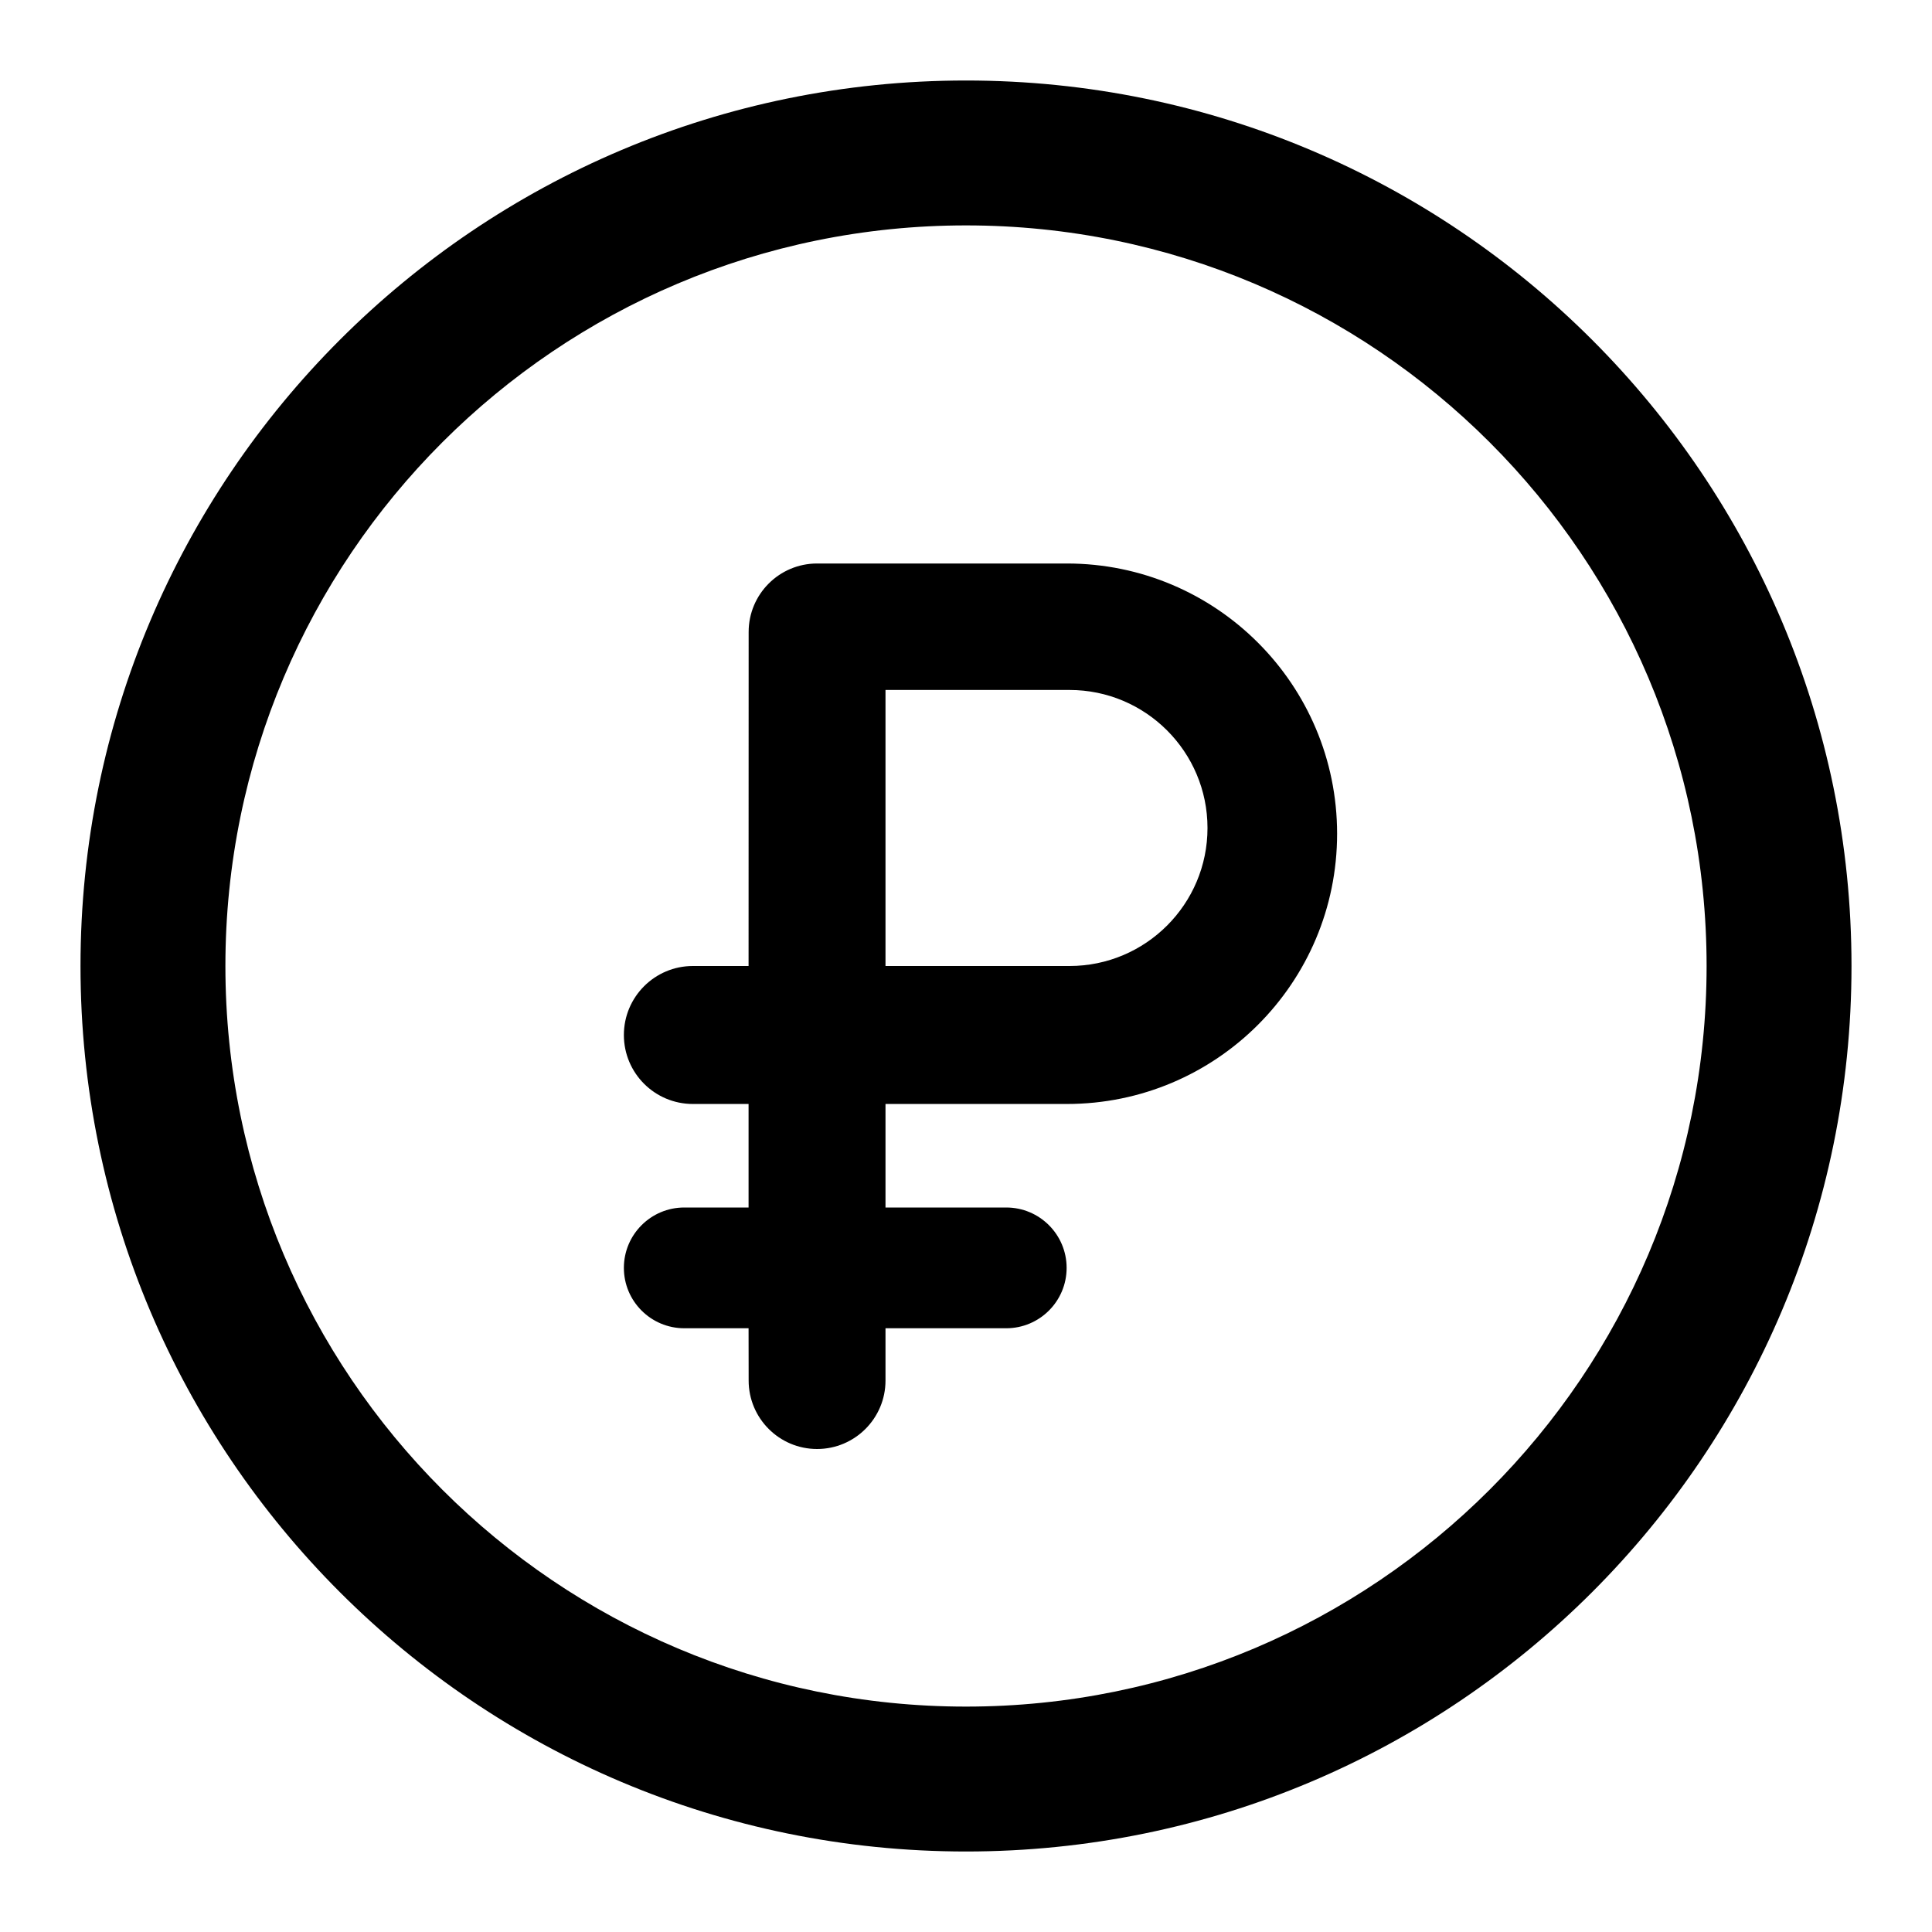
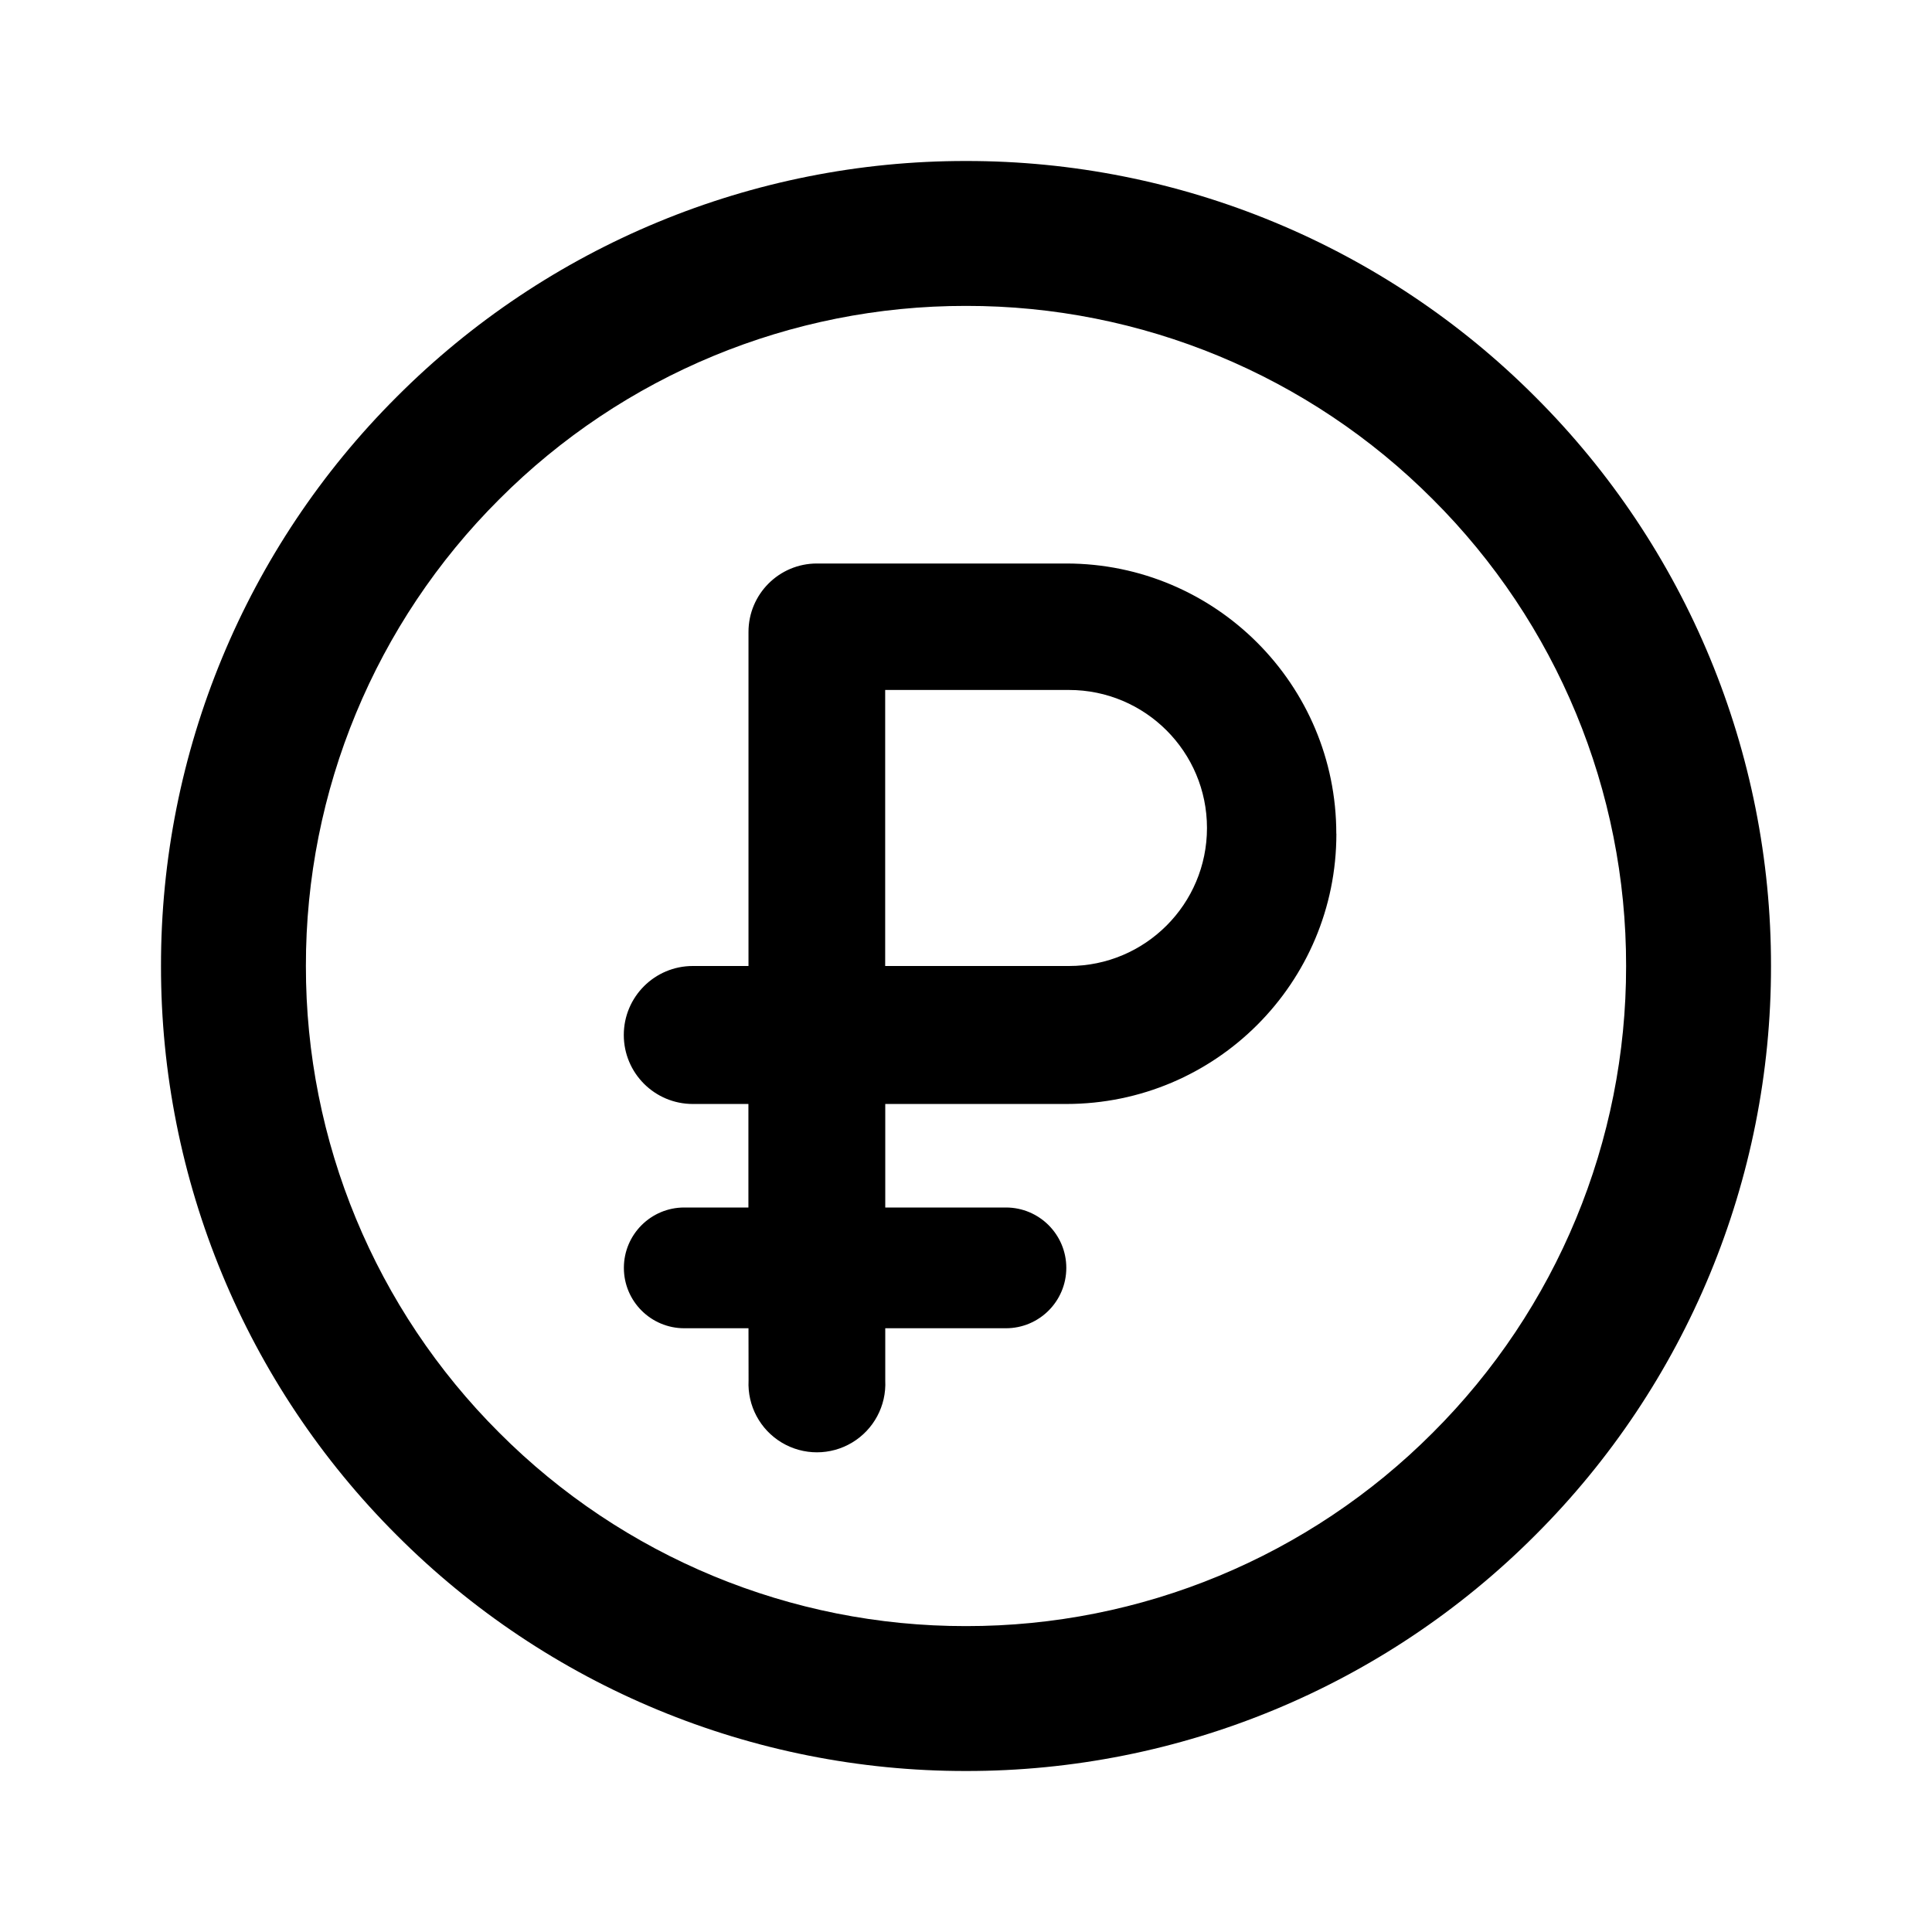
- <svg xmlns="http://www.w3.org/2000/svg" width="24" height="24" viewBox="0 0 24 24" fill="none">
-   <path d="M12 1C18.075 1 23 5.925 23 12C23 18.075 18.075 23 12 23C5.925 23 1 18.075 1 12C1 5.925 5.925 1 12 1ZM12 2.8C6.919 2.8 2.8 6.919 2.8 12C2.8 17.081 6.919 21.2 12 21.2C17.081 21.2 21.2 17.081 21.2 12C21.2 6.919 17.081 2.8 12 2.8ZM13.253 7C15.107 7 16.61 8.503 16.61 10.357C16.61 12.211 15.107 13.714 13.253 13.714L11 13.714V15H12.5C12.914 15 13.25 15.336 13.25 15.75C13.25 16.164 12.914 16.5 12.5 16.5H11V17.15C11 17.619 10.619 18 10.15 18C9.681 18 9.3 17.619 9.3 17.15L9.299 16.5H8.5C8.086 16.5 7.75 16.164 7.75 15.75C7.75 15.336 8.086 15 8.5 15H9.299V13.714L8.607 13.714C8.134 13.714 7.75 13.331 7.75 12.857C7.75 12.384 8.134 12 8.607 12H9.299L9.3 7.85C9.3 7.381 9.681 7 10.15 7H13.253ZM13.286 8.571H11V12H13.286C14.232 12 15 11.232 15 10.286C15 9.339 14.232 8.571 13.286 8.571Z" fill="currentColor" />
+ <svg xmlns="http://www.w3.org/2000/svg" width="24" height="24" fill="currentColor" viewBox="0 0 24 24">
+   <path fill-rule="evenodd" d="M16.6 10.357A3.355 3.355 0 0 0 13.247 7h-3.1a.85.85 0 0 0-.849.85V12h-.692a.857.857 0 0 0 0 1.714h.691V15H8.5a.75.75 0 0 0 0 1.5h.798l.001.65a.85.85 0 1 0 1.698 0v-.65h1.499a.75.75 0 0 0 0-1.5h-1.499v-1.286h2.25a3.355 3.355 0 0 0 3.354-3.357Zm-5.604-1.786h2.283a1.713 1.713 0 0 1 0 3.429h-2.283V8.571Z M12 2a9.972 9.972 0 0 0-7.071 2.929A9.972 9.972 0 0 0 2 12a9.972 9.972 0 0 0 2.929 7.071A9.972 9.972 0 0 0 12 22a9.972 9.972 0 0 0 7.071-2.929A9.972 9.972 0 0 0 22 12a9.972 9.972 0 0 0-2.929-7.071A9.972 9.972 0 0 0 12 2ZM6.202 6.202A8.172 8.172 0 0 1 12 3.8a8.17 8.17 0 0 1 5.798 2.402A8.171 8.171 0 0 1 20.2 12a8.172 8.172 0 0 1-2.402 5.798A8.172 8.172 0 0 1 12 20.2a8.171 8.171 0 0 1-5.798-2.402A8.172 8.172 0 0 1 3.8 12a8.17 8.17 0 0 1 2.402-5.798Z" clip-rule="evenodd" />
</svg>
